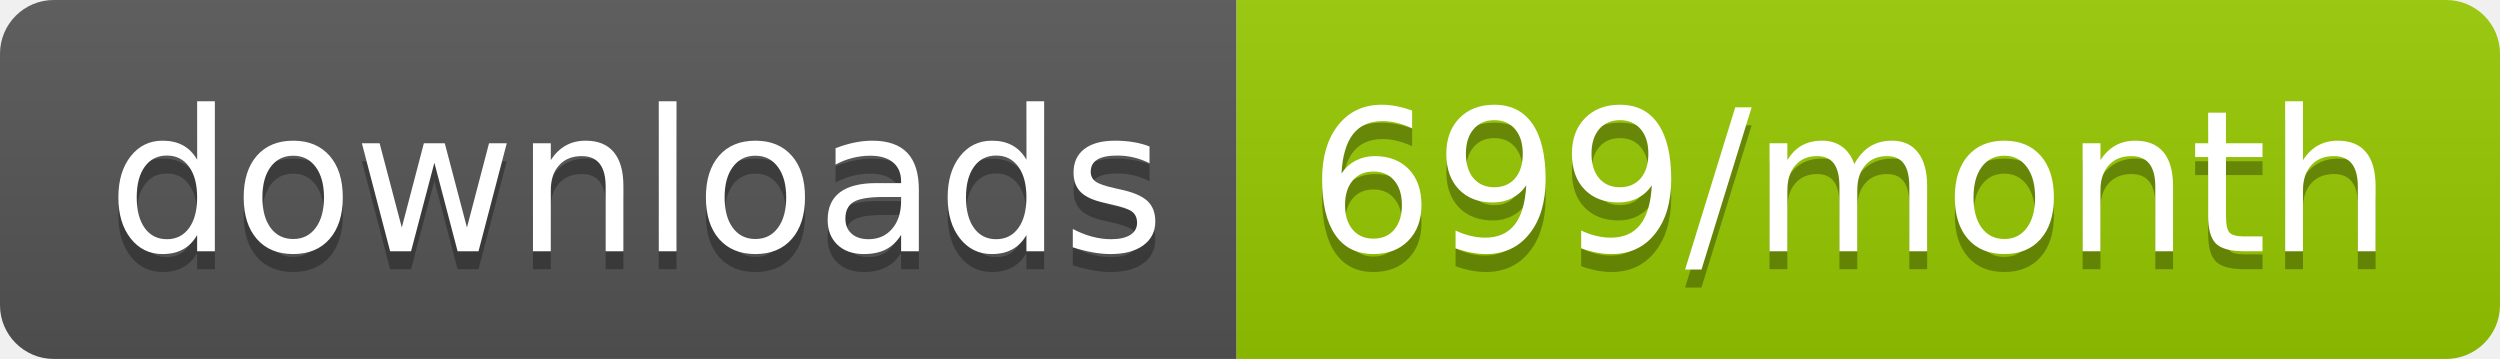
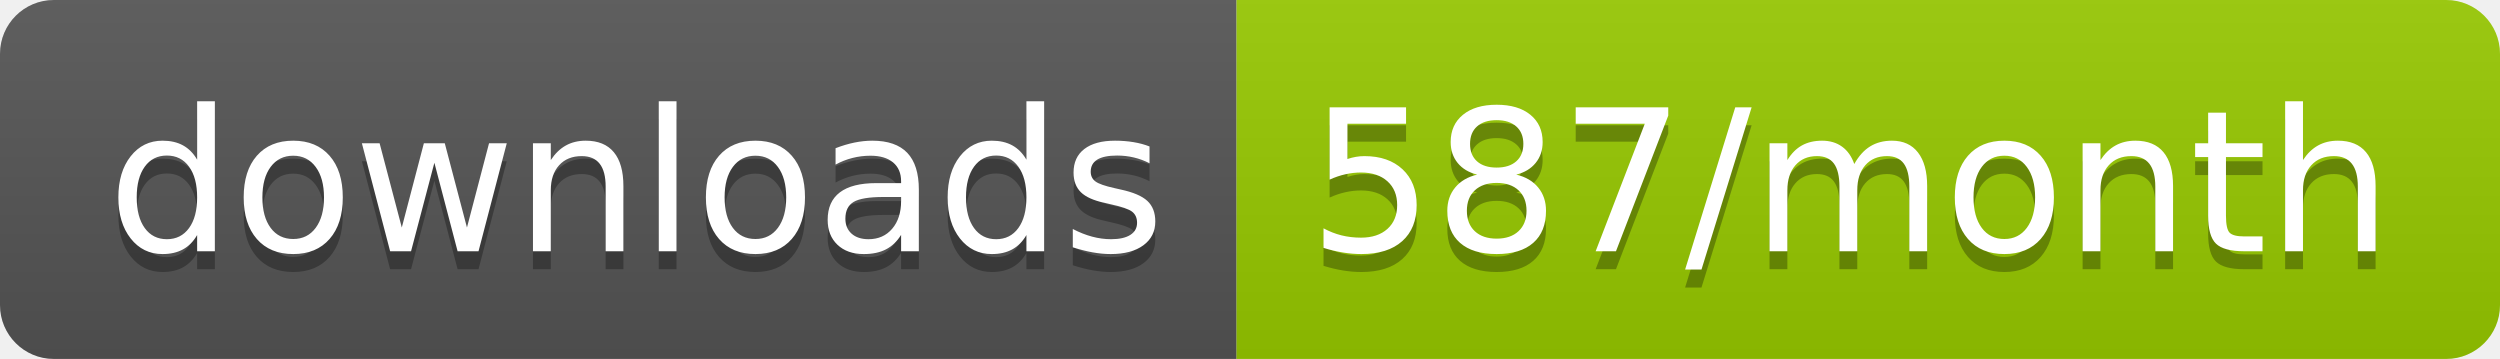
<svg xmlns="http://www.w3.org/2000/svg" width="139.3" height="20">
  <linearGradient id="smooth" x2="0" y2="100%">
    <stop offset="0" stop-color="#bbb" stop-opacity=".1" />
    <stop offset="1" stop-opacity=".1" />
  </linearGradient>
  <clipPath id="round">
    <rect width="139.3" height="20" rx="3" fill="#fff" />
  </clipPath>
  <g clip-path="url(#round)">
    <rect width="68.9" height="20" fill="#555" />
    <rect x="68.9" width="70.4" height="20" fill="#97CA00" />
    <rect width="139.3" height="20" fill="url(#smooth)" />
  </g>
  <g fill="#fff" text-anchor="middle" font-family="DejaVu Sans,Verdana,Geneva,sans-serif" font-size="110">
    <text x="354.5" y="150" fill="#010101" fill-opacity=".3" transform="scale(0.1)" textLength="589.0" lengthAdjust="spacing">downloads</text>
    <text x="354.5" y="140" transform="scale(0.1)" textLength="589.0" lengthAdjust="spacing">downloads</text>
-     <text x="1031.0" y="150" fill="#010101" fill-opacity=".3" transform="scale(0.1)" textLength="604.0" lengthAdjust="spacing">699/month</text>
-     <text x="1031.0" y="140" transform="scale(0.1)" textLength="604.0" lengthAdjust="spacing">699/month</text>
+     <text x="1031.0" y="150" fill="#010101" fill-opacity=".3" transform="scale(0.1)" textLength="604.0" lengthAdjust="spacing">587/month</text>
+     <text x="1031.0" y="140" transform="scale(0.1)" textLength="604.0" lengthAdjust="spacing">587/month</text>
  </g>
</svg>
